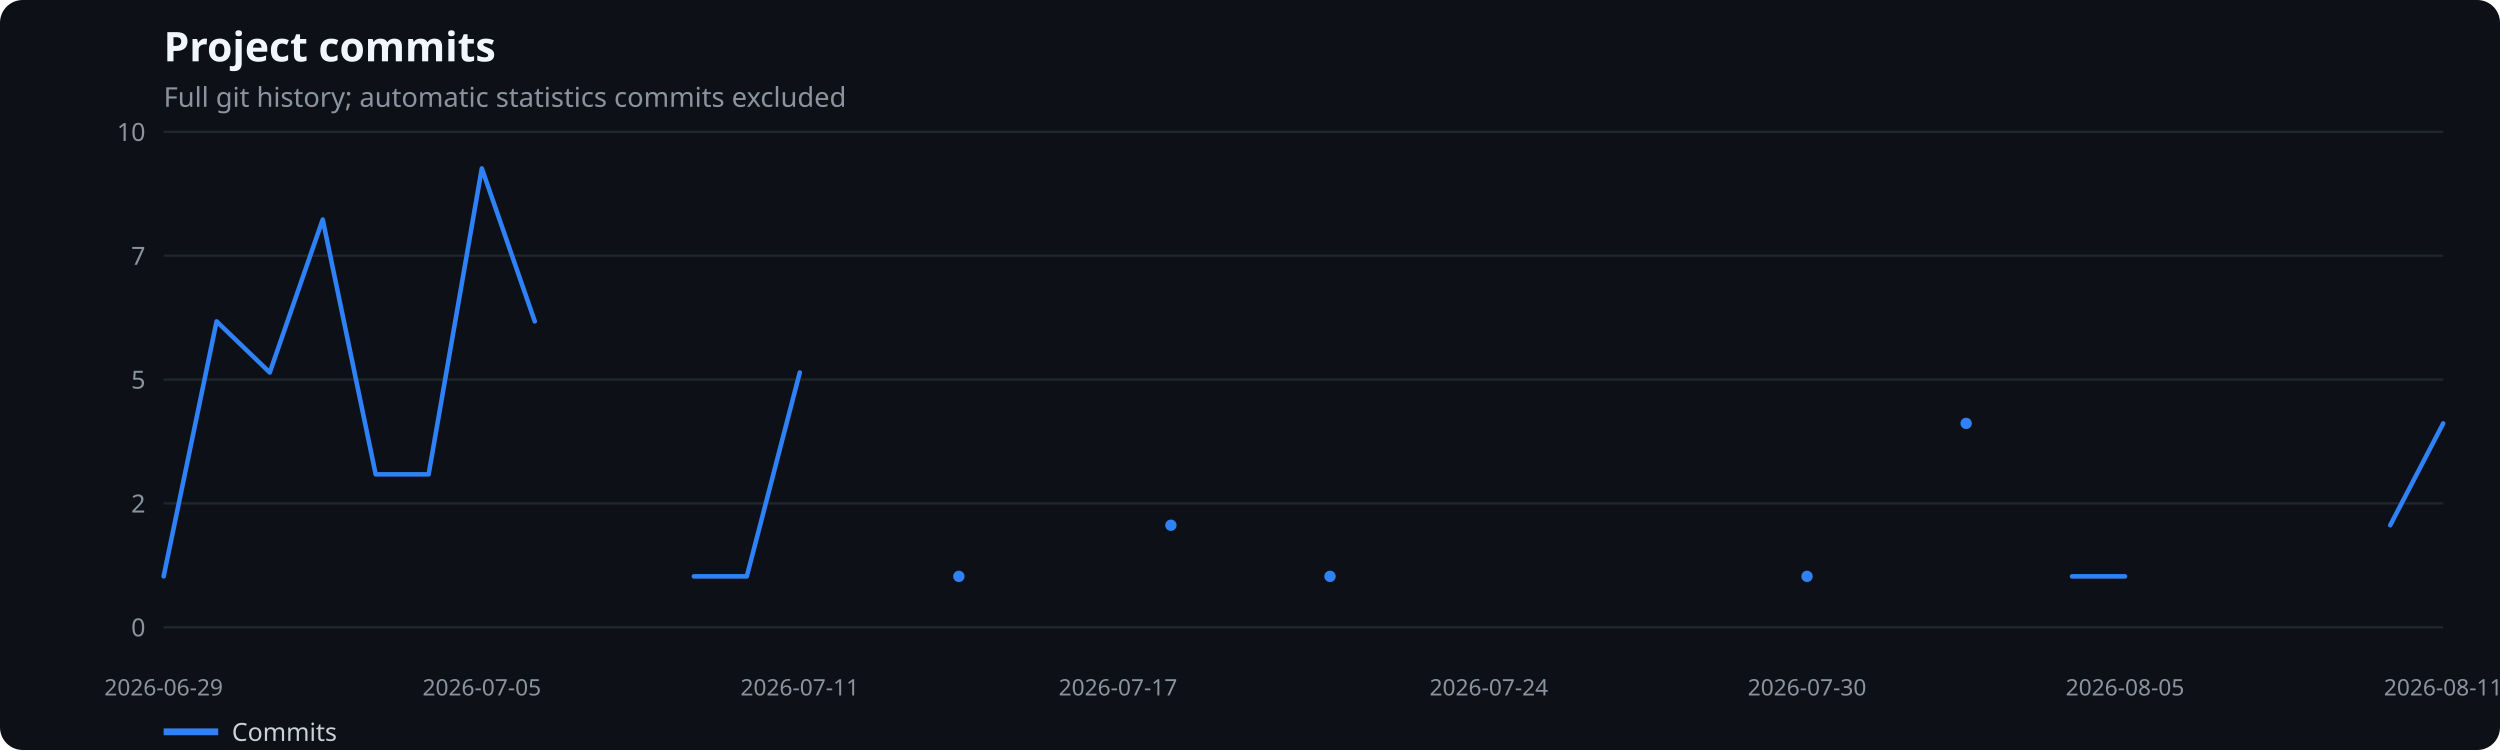
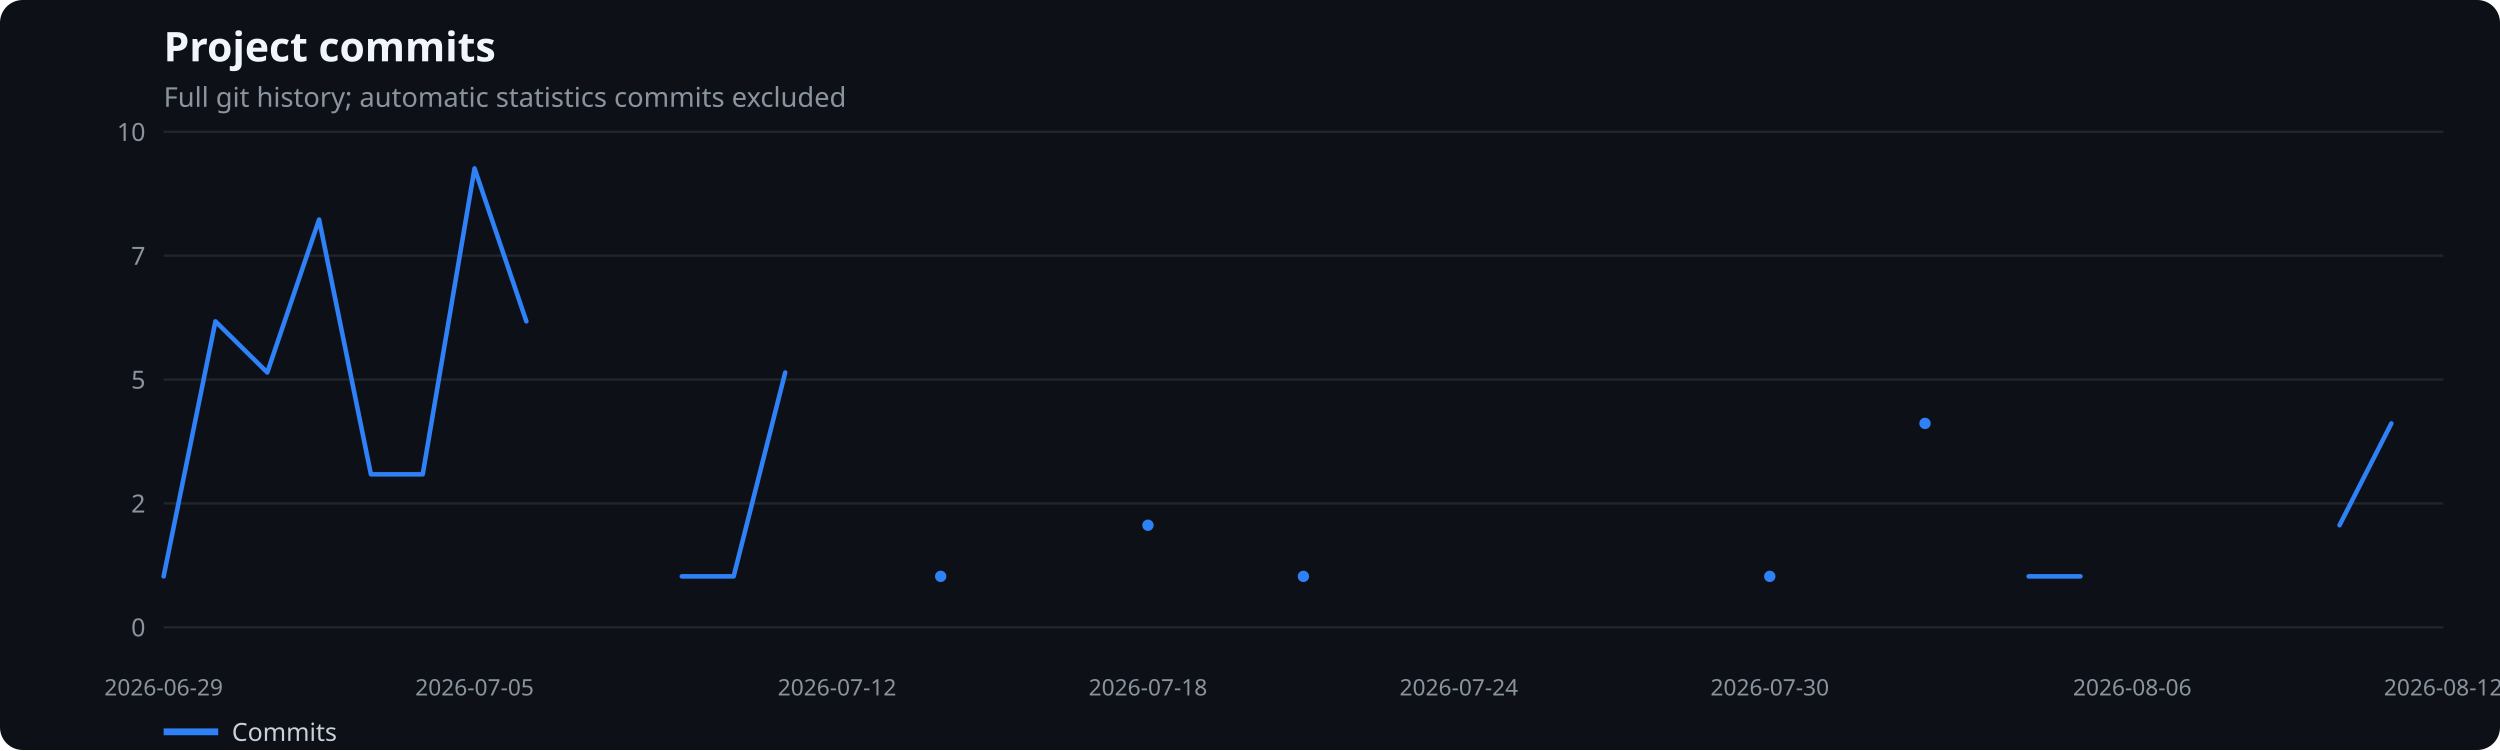
<svg xmlns="http://www.w3.org/2000/svg" width="1100" height="330" viewBox="0 0 1100 330" role="img" aria-label="Project commits">
  <rect width="100%" height="100%" fill="#0d1117" rx="10" />
  <text x="72" y="27" fill="#f0f6fc" font-family="system-ui,sans-serif" font-size="18" font-weight="600">Project commits</text>
  <text x="72" y="47" fill="#8b949e" font-family="system-ui,sans-serif" font-size="12">Full git history; automatic statistics commits excluded</text>
  <line x1="72" x2="1075" y1="276.0" y2="276.0" stroke="#21262d" />
  <text x="64" y="280.0" text-anchor="end" fill="#8b949e" font-family="system-ui,sans-serif" font-size="11">0</text>
  <line x1="72" x2="1075" y1="221.5" y2="221.5" stroke="#21262d" />
  <text x="64" y="225.5" text-anchor="end" fill="#8b949e" font-family="system-ui,sans-serif" font-size="11">2</text>
  <line x1="72" x2="1075" y1="167.0" y2="167.0" stroke="#21262d" />
  <text x="64" y="171.0" text-anchor="end" fill="#8b949e" font-family="system-ui,sans-serif" font-size="11">5</text>
  <line x1="72" x2="1075" y1="112.5" y2="112.5" stroke="#21262d" />
  <text x="64" y="116.5" text-anchor="end" fill="#8b949e" font-family="system-ui,sans-serif" font-size="11">7</text>
  <line x1="72" x2="1075" y1="58.0" y2="58.0" stroke="#21262d" />
  <text x="64" y="62.0" text-anchor="end" fill="#8b949e" font-family="system-ui,sans-serif" font-size="11">10</text>
  <text x="72.0" y="306" text-anchor="middle" fill="#8b949e" font-family="system-ui,sans-serif" font-size="10">2026-06-29</text>
-   <text x="212.0" y="306" text-anchor="middle" fill="#8b949e" font-family="system-ui,sans-serif" font-size="10">2026-07-05</text>
-   <text x="351.9" y="306" text-anchor="middle" fill="#8b949e" font-family="system-ui,sans-serif" font-size="10">2026-07-11</text>
-   <text x="491.9" y="306" text-anchor="middle" fill="#8b949e" font-family="system-ui,sans-serif" font-size="10">2026-07-17</text>
-   <text x="655.1" y="306" text-anchor="middle" fill="#8b949e" font-family="system-ui,sans-serif" font-size="10">2026-07-24</text>
-   <text x="795.1" y="306" text-anchor="middle" fill="#8b949e" font-family="system-ui,sans-serif" font-size="10">2026-07-30</text>
-   <text x="935.0" y="306" text-anchor="middle" fill="#8b949e" font-family="system-ui,sans-serif" font-size="10">2026-08-05</text>
-   <text x="1075.0" y="306" text-anchor="middle" fill="#8b949e" font-family="system-ui,sans-serif" font-size="10">2026-08-11</text>
-   <polyline points="72.0,253.6 95.3,141.4 118.7,163.9 142.0,96.6 165.3,208.7 188.6,208.7 212.0,74.1 235.3,141.4" fill="none" stroke="#2f81f7" stroke-width="2" stroke-linecap="round" stroke-linejoin="round" />
-   <polyline points="305.3,253.6 328.6,253.6 351.9,163.9" fill="none" stroke="#2f81f7" stroke-width="2" stroke-linecap="round" stroke-linejoin="round" />
-   <circle cx="421.9" cy="253.6" r="2.5" fill="#2f81f7" />
-   <circle cx="515.2" cy="231.1" r="2.5" fill="#2f81f7" />
-   <circle cx="585.2" cy="253.6" r="2.5" fill="#2f81f7" />
-   <circle cx="795.1" cy="253.6" r="2.5" fill="#2f81f7" />
-   <circle cx="865.1" cy="186.3" r="2.5" fill="#2f81f7" />
-   <polyline points="911.7,253.6 935.0,253.6" fill="none" stroke="#2f81f7" stroke-width="2" stroke-linecap="round" stroke-linejoin="round" />
-   <polyline points="1051.7,231.1 1075.0,186.3" fill="none" stroke="#2f81f7" stroke-width="2" stroke-linecap="round" stroke-linejoin="round" />
+   <text x="208.8" y="306" text-anchor="middle" fill="#8b949e" font-family="system-ui,sans-serif" font-size="10">2026-07-05</text>
+   <text x="368.3" y="306" text-anchor="middle" fill="#8b949e" font-family="system-ui,sans-serif" font-size="10">2026-07-12</text>
+   <text x="505.1" y="306" text-anchor="middle" fill="#8b949e" font-family="system-ui,sans-serif" font-size="10">2026-07-18</text>
+   <text x="641.9" y="306" text-anchor="middle" fill="#8b949e" font-family="system-ui,sans-serif" font-size="10">2026-07-24</text>
+   <text x="778.7" y="306" text-anchor="middle" fill="#8b949e" font-family="system-ui,sans-serif" font-size="10">2026-07-30</text>
+   <text x="938.2" y="306" text-anchor="middle" fill="#8b949e" font-family="system-ui,sans-serif" font-size="10">2026-08-06</text>
+   <text x="1075.0" y="306" text-anchor="middle" fill="#8b949e" font-family="system-ui,sans-serif" font-size="10">2026-08-12</text>
+   <polyline points="72.0,253.6 94.8,141.4 117.6,163.9 140.4,96.6 163.2,208.7 186.0,208.7 208.8,74.1 231.6,141.4" fill="none" stroke="#2f81f7" stroke-width="2" stroke-linecap="round" stroke-linejoin="round" />
+   <polyline points="300.0,253.6 322.8,253.6 345.5,163.9" fill="none" stroke="#2f81f7" stroke-width="2" stroke-linecap="round" stroke-linejoin="round" />
+   <circle cx="413.9" cy="253.6" r="2.5" fill="#2f81f7" />
+   <circle cx="505.1" cy="231.1" r="2.5" fill="#2f81f7" />
+   <circle cx="573.5" cy="253.6" r="2.5" fill="#2f81f7" />
+   <circle cx="778.7" cy="253.6" r="2.5" fill="#2f81f7" />
+   <circle cx="847.0" cy="186.3" r="2.5" fill="#2f81f7" />
+   <polyline points="892.6,253.6 915.4,253.6" fill="none" stroke="#2f81f7" stroke-width="2" stroke-linecap="round" stroke-linejoin="round" />
+   <polyline points="1029.4,231.1 1052.2,186.3" fill="none" stroke="#2f81f7" stroke-width="2" stroke-linecap="round" stroke-linejoin="round" />
  <line x1="72" x2="96" y1="322" y2="322" stroke="#2f81f7" stroke-width="3" />
  <text x="102" y="326" fill="#c9d1d9" font-family="system-ui,sans-serif" font-size="11">Commits</text>
</svg>
